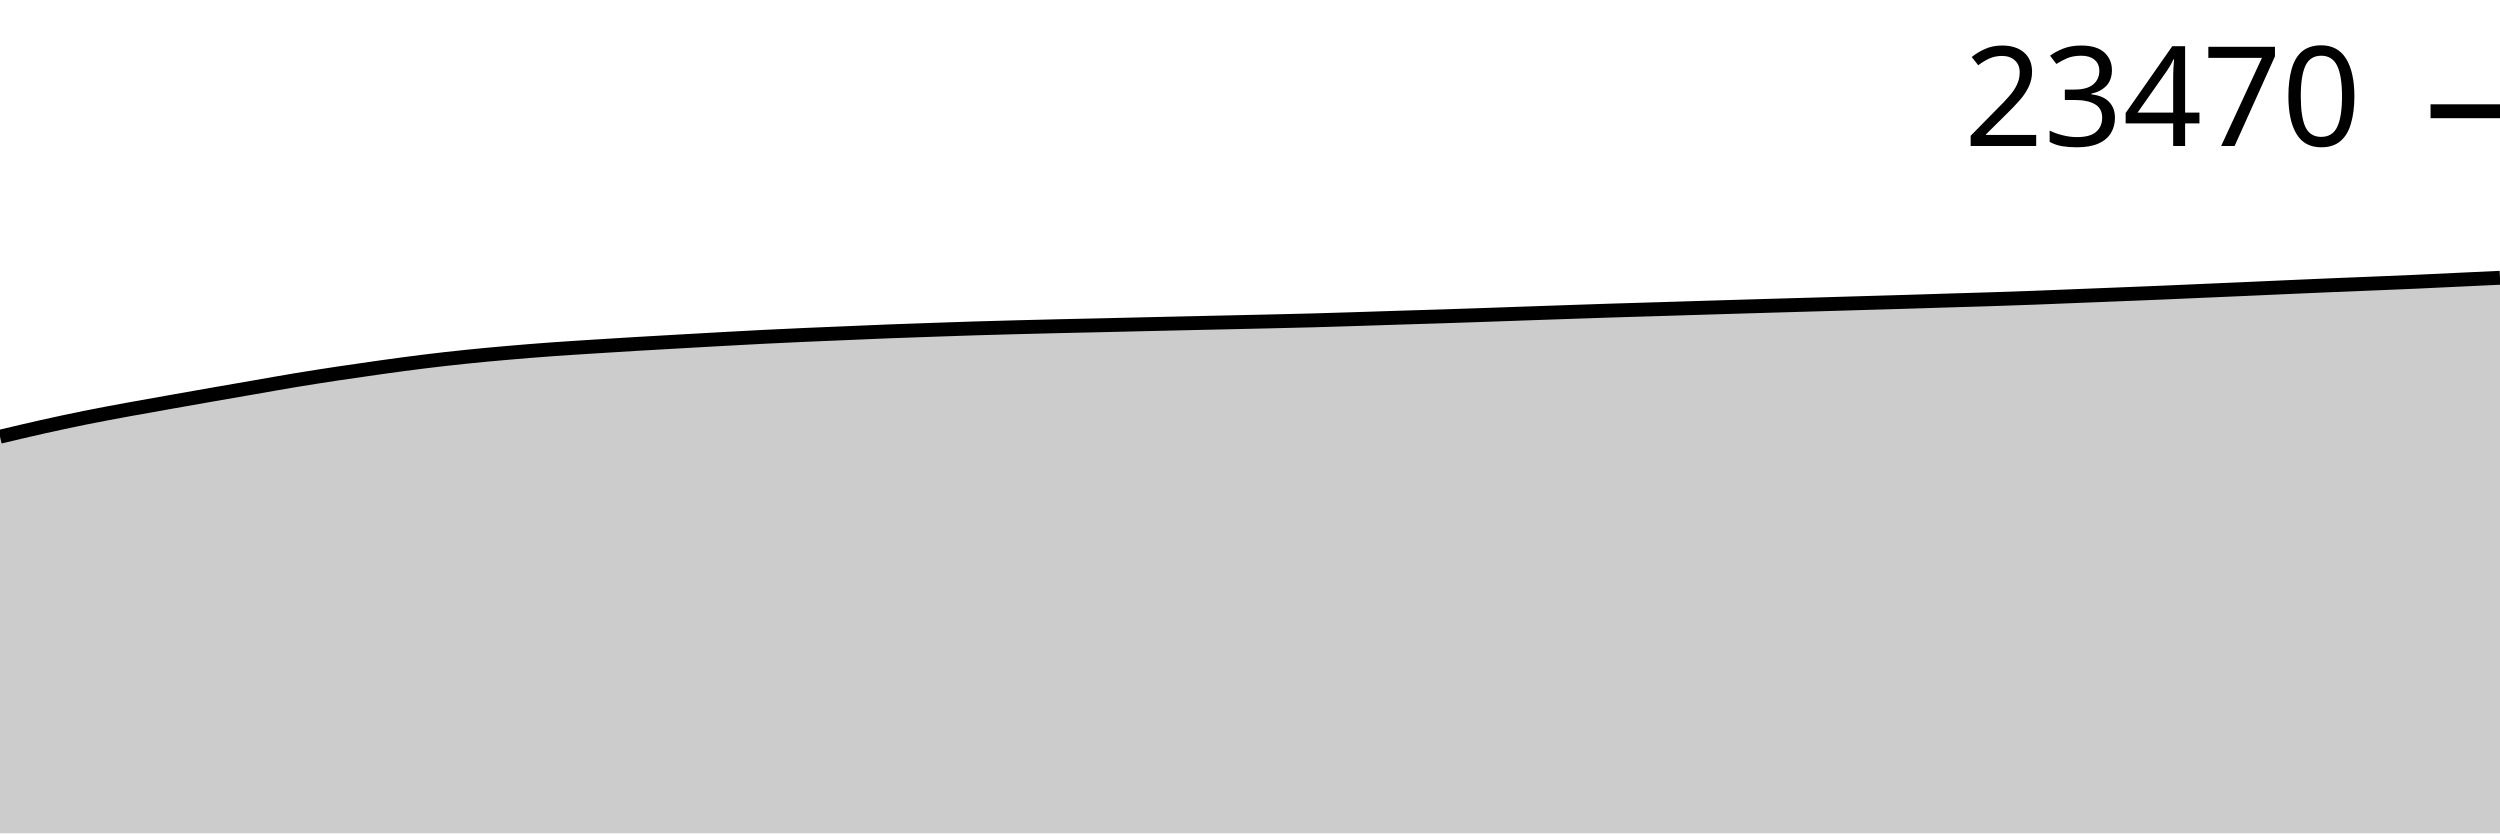
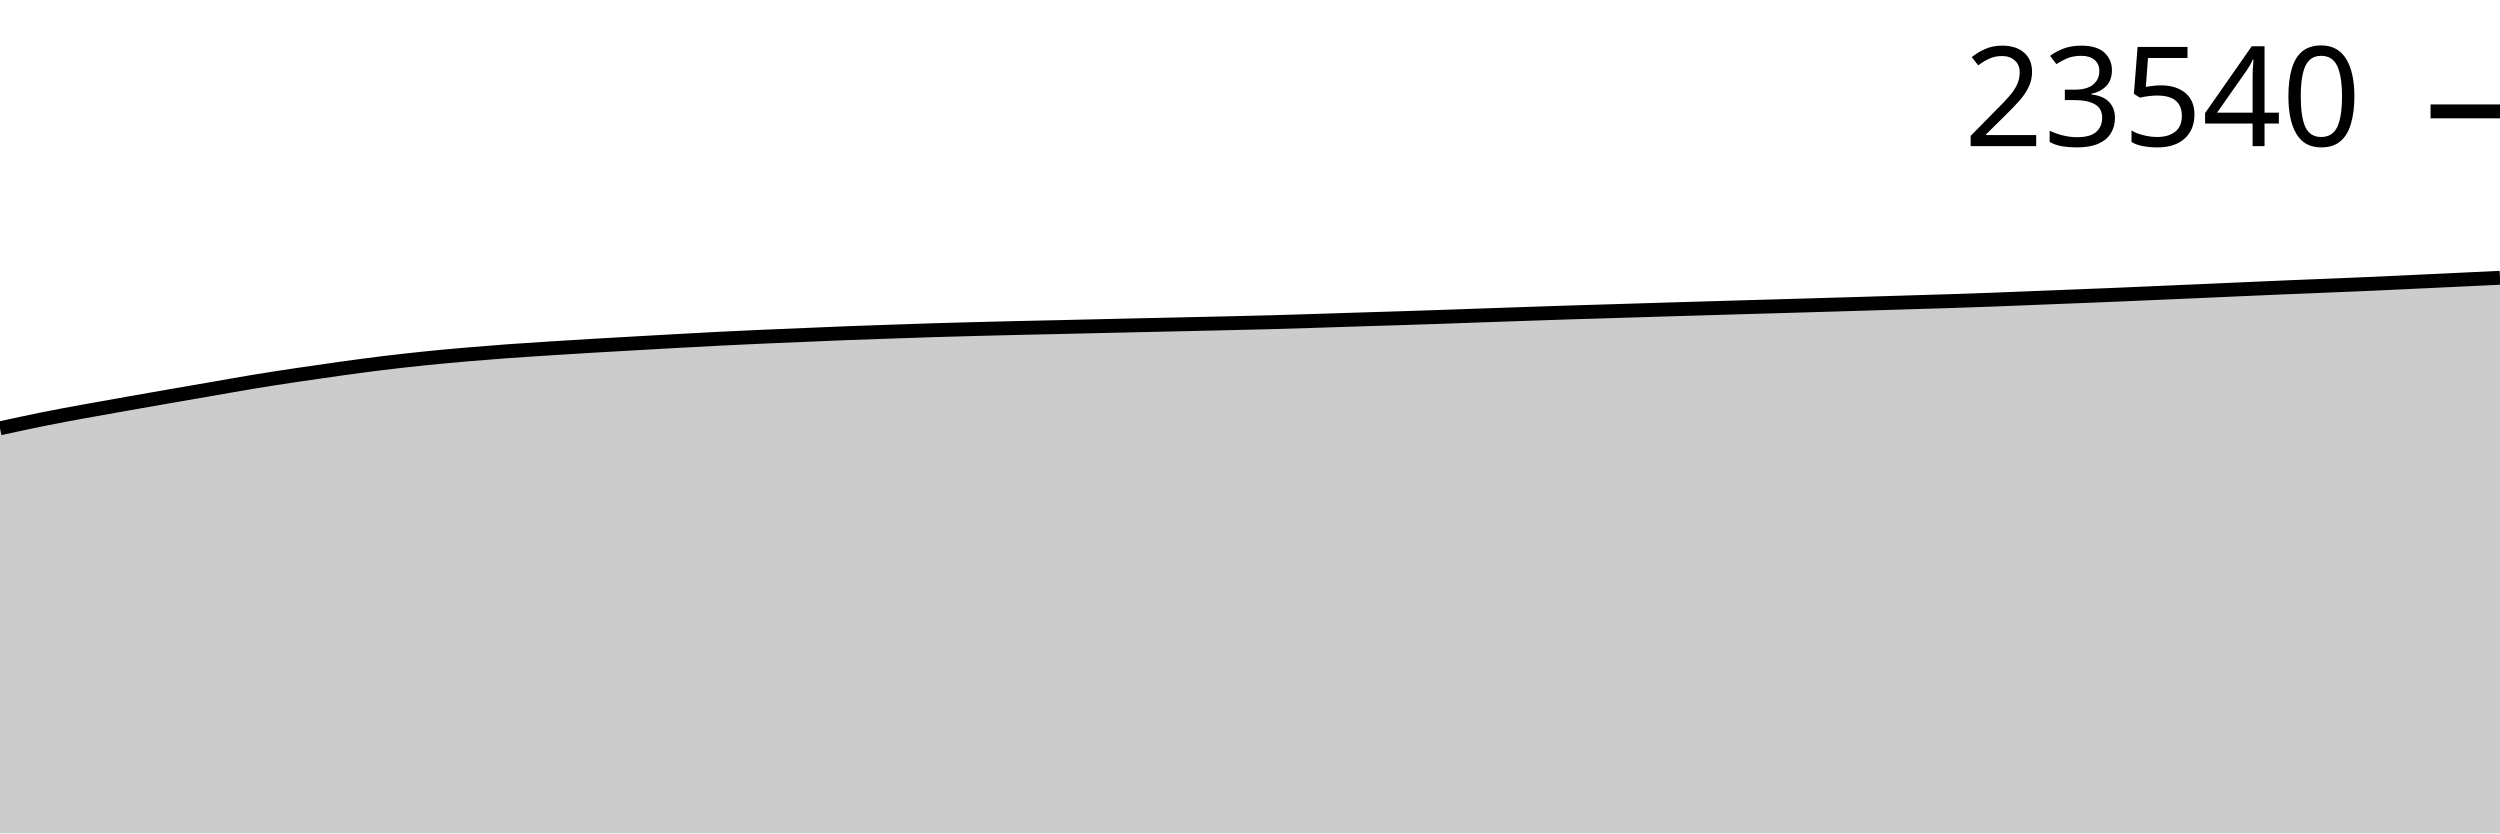
<svg xmlns="http://www.w3.org/2000/svg" viewBox="0 0 180 60">
  <g transform="translate(0,20)">
-     <path class="area" fill="rgba(0, 0, 0, 0.2)" d="M0,11.443C1.017,11.201,2.034,10.959,3.051,10.732C4.068,10.505,5.085,10.285,6.102,10.08C7.119,9.874,8.136,9.687,9.153,9.499C10.169,9.311,11.186,9.135,12.203,8.954C13.22,8.774,14.237,8.594,15.254,8.416C16.271,8.238,17.288,8.063,18.305,7.887C19.322,7.711,20.339,7.526,21.356,7.358C22.373,7.19,23.39,7.034,24.407,6.88C25.424,6.727,26.441,6.58,27.458,6.439C28.475,6.298,29.492,6.158,30.508,6.033C31.525,5.908,32.542,5.793,33.559,5.688C34.576,5.582,35.593,5.489,36.61,5.401C37.627,5.312,38.644,5.231,39.661,5.156C40.678,5.082,41.695,5.02,42.712,4.955C43.729,4.89,44.746,4.827,45.763,4.766C46.78,4.706,47.797,4.649,48.814,4.591C49.831,4.533,50.847,4.475,51.864,4.419C52.881,4.363,53.898,4.306,54.915,4.255C55.932,4.204,56.949,4.157,57.966,4.112C58.983,4.066,60,4.026,61.017,3.984C62.034,3.941,63.051,3.895,64.068,3.856C65.085,3.817,66.102,3.784,67.119,3.748C68.136,3.713,69.153,3.677,70.169,3.645C71.186,3.614,72.203,3.587,73.22,3.56C74.237,3.533,75.254,3.508,76.271,3.484C77.288,3.46,78.305,3.44,79.322,3.417C80.339,3.393,81.356,3.368,82.373,3.345C83.39,3.321,84.407,3.298,85.424,3.275C86.441,3.253,87.458,3.231,88.475,3.208C89.492,3.185,90.508,3.163,91.525,3.139C92.542,3.115,93.559,3.092,94.576,3.065C95.593,3.037,96.61,3.005,97.627,2.973C98.644,2.941,99.661,2.906,100.678,2.874C101.695,2.842,102.712,2.812,103.729,2.78C104.746,2.747,105.763,2.714,106.78,2.679C107.797,2.644,108.814,2.607,109.831,2.571C110.847,2.536,111.864,2.501,112.881,2.466C113.898,2.431,114.915,2.395,115.932,2.363C116.949,2.33,117.966,2.302,118.983,2.271C120,2.24,121.017,2.208,122.034,2.177C123.051,2.146,124.068,2.115,125.085,2.085C126.102,2.055,127.119,2.025,128.136,1.995C129.153,1.966,130.169,1.937,131.186,1.908C132.203,1.878,133.22,1.848,134.237,1.818C135.254,1.788,136.271,1.759,137.288,1.729C138.305,1.698,139.322,1.665,140.339,1.634C141.356,1.603,142.373,1.575,143.39,1.542C144.407,1.51,145.424,1.475,146.441,1.437C147.458,1.399,148.475,1.356,149.492,1.316C150.508,1.276,151.525,1.236,152.542,1.195C153.559,1.154,154.576,1.114,155.593,1.072C156.61,1.029,157.627,0.983,158.644,0.939C159.661,0.895,160.678,0.852,161.695,0.807C162.712,0.762,163.729,0.715,164.746,0.67C165.763,0.625,166.78,0.581,167.797,0.538C168.814,0.495,169.831,0.457,170.847,0.415C171.864,0.373,172.881,0.332,173.898,0.287C174.915,0.242,175.932,0.191,176.949,0.143C177.966,0.096,178.983,0.048,180,0L180,40C178.983,40,177.966,40,176.949,40C175.932,40,174.915,40,173.898,40C172.881,40,171.864,40,170.847,40C169.831,40,168.814,40,167.797,40C166.78,40,165.763,40,164.746,40C163.729,40,162.712,40,161.695,40C160.678,40,159.661,40,158.644,40C157.627,40,156.61,40,155.593,40C154.576,40,153.559,40,152.542,40C151.525,40,150.508,40,149.492,40C148.475,40,147.458,40,146.441,40C145.424,40,144.407,40,143.39,40C142.373,40,141.356,40,140.339,40C139.322,40,138.305,40,137.288,40C136.271,40,135.254,40,134.237,40C133.22,40,132.203,40,131.186,40C130.169,40,129.153,40,128.136,40C127.119,40,126.102,40,125.085,40C124.068,40,123.051,40,122.034,40C121.017,40,120,40,118.983,40C117.966,40,116.949,40,115.932,40C114.915,40,113.898,40,112.881,40C111.864,40,110.847,40,109.831,40C108.814,40,107.797,40,106.78,40C105.763,40,104.746,40,103.729,40C102.712,40,101.695,40,100.678,40C99.661,40,98.644,40,97.627,40C96.61,40,95.593,40,94.576,40C93.559,40,92.542,40,91.525,40C90.508,40,89.492,40,88.475,40C87.458,40,86.441,40,85.424,40C84.407,40,83.39,40,82.373,40C81.356,40,80.339,40,79.322,40C78.305,40,77.288,40,76.271,40C75.254,40,74.237,40,73.22,40C72.203,40,71.186,40,70.169,40C69.153,40,68.136,40,67.119,40C66.102,40,65.085,40,64.068,40C63.051,40,62.034,40,61.017,40C60,40,58.983,40,57.966,40C56.949,40,55.932,40,54.915,40C53.898,40,52.881,40,51.864,40C50.847,40,49.831,40,48.814,40C47.797,40,46.78,40,45.763,40C44.746,40,43.729,40,42.712,40C41.695,40,40.678,40,39.661,40C38.644,40,37.627,40,36.61,40C35.593,40,34.576,40,33.559,40C32.542,40,31.525,40,30.508,40C29.492,40,28.475,40,27.458,40C26.441,40,25.424,40,24.407,40C23.39,40,22.373,40,21.356,40C20.339,40,19.322,40,18.305,40C17.288,40,16.271,40,15.254,40C14.237,40,13.22,40,12.203,40C11.186,40,10.169,40,9.153,40C8.136,40,7.119,40,6.102,40C5.085,40,4.068,40,3.051,40C2.034,40,1.017,40,0,40Z" />
-     <path class="line" stroke="black" fill="none" d="M0,11.443C1.017,11.201,2.034,10.959,3.051,10.732C4.068,10.505,5.085,10.285,6.102,10.08C7.119,9.874,8.136,9.687,9.153,9.499C10.169,9.311,11.186,9.135,12.203,8.954C13.22,8.774,14.237,8.594,15.254,8.416C16.271,8.238,17.288,8.063,18.305,7.887C19.322,7.711,20.339,7.526,21.356,7.358C22.373,7.19,23.39,7.034,24.407,6.88C25.424,6.727,26.441,6.58,27.458,6.439C28.475,6.298,29.492,6.158,30.508,6.033C31.525,5.908,32.542,5.793,33.559,5.688C34.576,5.582,35.593,5.489,36.61,5.401C37.627,5.312,38.644,5.231,39.661,5.156C40.678,5.082,41.695,5.02,42.712,4.955C43.729,4.89,44.746,4.827,45.763,4.766C46.78,4.706,47.797,4.649,48.814,4.591C49.831,4.533,50.847,4.475,51.864,4.419C52.881,4.363,53.898,4.306,54.915,4.255C55.932,4.204,56.949,4.157,57.966,4.112C58.983,4.066,60,4.026,61.017,3.984C62.034,3.941,63.051,3.895,64.068,3.856C65.085,3.817,66.102,3.784,67.119,3.748C68.136,3.713,69.153,3.677,70.169,3.645C71.186,3.614,72.203,3.587,73.22,3.56C74.237,3.533,75.254,3.508,76.271,3.484C77.288,3.46,78.305,3.44,79.322,3.417C80.339,3.393,81.356,3.368,82.373,3.345C83.39,3.321,84.407,3.298,85.424,3.275C86.441,3.253,87.458,3.231,88.475,3.208C89.492,3.185,90.508,3.163,91.525,3.139C92.542,3.115,93.559,3.092,94.576,3.065C95.593,3.037,96.61,3.005,97.627,2.973C98.644,2.941,99.661,2.906,100.678,2.874C101.695,2.842,102.712,2.812,103.729,2.78C104.746,2.747,105.763,2.714,106.78,2.679C107.797,2.644,108.814,2.607,109.831,2.571C110.847,2.536,111.864,2.501,112.881,2.466C113.898,2.431,114.915,2.395,115.932,2.363C116.949,2.33,117.966,2.302,118.983,2.271C120,2.24,121.017,2.208,122.034,2.177C123.051,2.146,124.068,2.115,125.085,2.085C126.102,2.055,127.119,2.025,128.136,1.995C129.153,1.966,130.169,1.937,131.186,1.908C132.203,1.878,133.22,1.848,134.237,1.818C135.254,1.788,136.271,1.759,137.288,1.729C138.305,1.698,139.322,1.665,140.339,1.634C141.356,1.603,142.373,1.575,143.39,1.542C144.407,1.51,145.424,1.475,146.441,1.437C147.458,1.399,148.475,1.356,149.492,1.316C150.508,1.276,151.525,1.236,152.542,1.195C153.559,1.154,154.576,1.114,155.593,1.072C156.61,1.029,157.627,0.983,158.644,0.939C159.661,0.895,160.678,0.852,161.695,0.807C162.712,0.762,163.729,0.715,164.746,0.67C165.763,0.625,166.78,0.581,167.797,0.538C168.814,0.495,169.831,0.457,170.847,0.415C171.864,0.373,172.881,0.332,173.898,0.287C174.915,0.242,175.932,0.191,176.949,0.143C177.966,0.096,178.983,0.048,180,0" />
-     <path class="axis-ceiling" stroke-width="1" stroke="black" fill="none" d="M175,-11.99L180,-11.99" />
-     <text class="axis-ceiling-label" font-family="sans-serif" text-anchor="end" font-size="10px" x="170" y="-9.49">23470</text>
+     <path class="area" fill="rgba(0, 0, 0, 0.2)" d="M0,10.838C1.017,10.616,2.034,10.393,3.051,10.188C4.068,9.983,5.085,9.797,6.102,9.61C7.119,9.423,8.136,9.247,9.153,9.067C10.169,8.887,11.186,8.708,12.203,8.531C13.22,8.354,14.237,8.179,15.254,8.004C16.271,7.828,17.288,7.644,18.305,7.476C19.322,7.309,20.339,7.153,21.356,7.001C22.373,6.848,23.39,6.701,24.407,6.561C25.424,6.42,26.441,6.281,27.458,6.156C28.475,6.032,29.492,5.917,30.508,5.812C31.525,5.707,32.542,5.615,33.559,5.526C34.576,5.438,35.593,5.357,36.61,5.283C37.627,5.209,38.644,5.147,39.661,5.082C40.678,5.017,41.695,4.954,42.712,4.894C43.729,4.834,44.746,4.778,45.763,4.72C46.78,4.662,47.797,4.604,48.814,4.548C49.831,4.492,50.847,4.436,51.864,4.385C52.881,4.334,53.898,4.287,54.915,4.242C55.932,4.197,56.949,4.157,57.966,4.115C58.983,4.072,60,4.026,61.017,3.987C62.034,3.948,63.051,3.915,64.068,3.88C65.085,3.845,66.102,3.809,67.119,3.777C68.136,3.746,69.153,3.719,70.169,3.692C71.186,3.666,72.203,3.64,73.22,3.616C74.237,3.593,75.254,3.573,76.271,3.549C77.288,3.526,78.305,3.501,79.322,3.478C80.339,3.455,81.356,3.431,82.373,3.409C83.39,3.386,84.407,3.364,85.424,3.342C86.441,3.319,87.458,3.296,88.475,3.272C89.492,3.249,90.508,3.226,91.525,3.199C92.542,3.171,93.559,3.139,94.576,3.107C95.593,3.076,96.61,3.041,97.627,3.009C98.644,2.977,99.661,2.947,100.678,2.915C101.695,2.883,102.712,2.849,103.729,2.815C104.746,2.78,105.763,2.743,106.78,2.707C107.797,2.672,108.814,2.637,109.831,2.602C110.847,2.568,111.864,2.532,112.881,2.5C113.898,2.467,114.915,2.439,115.932,2.408C116.949,2.377,117.966,2.345,118.983,2.314C120,2.283,121.017,2.253,122.034,2.223C123.051,2.192,124.068,2.163,125.085,2.133C126.102,2.104,127.119,2.076,128.136,2.046C129.153,2.017,130.169,1.987,131.186,1.957C132.203,1.927,133.22,1.898,134.237,1.867C135.254,1.837,136.271,1.805,137.288,1.774C138.305,1.743,139.322,1.715,140.339,1.682C141.356,1.649,142.373,1.615,143.39,1.577C144.407,1.539,145.424,1.497,146.441,1.456C147.458,1.416,148.475,1.376,149.492,1.336C150.508,1.295,151.525,1.255,152.542,1.213C153.559,1.17,154.576,1.125,155.593,1.081C156.61,1.037,157.627,0.994,158.644,0.949C159.661,0.905,160.678,0.858,161.695,0.813C162.712,0.768,163.729,0.724,164.746,0.681C165.763,0.639,166.78,0.6,167.797,0.558C168.814,0.517,169.831,0.476,170.847,0.431C171.864,0.386,172.881,0.336,173.898,0.288C174.915,0.241,175.932,0.193,176.949,0.145C177.966,0.097,178.983,0.049,180,0L180,40C178.983,40,177.966,40,176.949,40C175.932,40,174.915,40,173.898,40C172.881,40,171.864,40,170.847,40C169.831,40,168.814,40,167.797,40C166.78,40,165.763,40,164.746,40C163.729,40,162.712,40,161.695,40C160.678,40,159.661,40,158.644,40C157.627,40,156.61,40,155.593,40C154.576,40,153.559,40,152.542,40C151.525,40,150.508,40,149.492,40C148.475,40,147.458,40,146.441,40C145.424,40,144.407,40,143.39,40C142.373,40,141.356,40,140.339,40C139.322,40,138.305,40,137.288,40C136.271,40,135.254,40,134.237,40C133.22,40,132.203,40,131.186,40C130.169,40,129.153,40,128.136,40C127.119,40,126.102,40,125.085,40C124.068,40,123.051,40,122.034,40C121.017,40,120,40,118.983,40C117.966,40,116.949,40,115.932,40C114.915,40,113.898,40,112.881,40C111.864,40,110.847,40,109.831,40C108.814,40,107.797,40,106.78,40C105.763,40,104.746,40,103.729,40C102.712,40,101.695,40,100.678,40C99.661,40,98.644,40,97.627,40C96.61,40,95.593,40,94.576,40C93.559,40,92.542,40,91.525,40C90.508,40,89.492,40,88.475,40C87.458,40,86.441,40,85.424,40C84.407,40,83.39,40,82.373,40C81.356,40,80.339,40,79.322,40C78.305,40,77.288,40,76.271,40C75.254,40,74.237,40,73.22,40C72.203,40,71.186,40,70.169,40C69.153,40,68.136,40,67.119,40C66.102,40,65.085,40,64.068,40C63.051,40,62.034,40,61.017,40C60,40,58.983,40,57.966,40C56.949,40,55.932,40,54.915,40C53.898,40,52.881,40,51.864,40C50.847,40,49.831,40,48.814,40C47.797,40,46.78,40,45.763,40C44.746,40,43.729,40,42.712,40C41.695,40,40.678,40,39.661,40C38.644,40,37.627,40,36.61,40C35.593,40,34.576,40,33.559,40C32.542,40,31.525,40,30.508,40C29.492,40,28.475,40,27.458,40C26.441,40,25.424,40,24.407,40C23.39,40,22.373,40,21.356,40C20.339,40,19.322,40,18.305,40C17.288,40,16.271,40,15.254,40C14.237,40,13.22,40,12.203,40C11.186,40,10.169,40,9.153,40C8.136,40,7.119,40,6.102,40C5.085,40,4.068,40,3.051,40C2.034,40,1.017,40,0,40Z" />
+     <path class="line" stroke="black" fill="none" d="M0,10.838C1.017,10.616,2.034,10.393,3.051,10.188C4.068,9.983,5.085,9.797,6.102,9.61C7.119,9.423,8.136,9.247,9.153,9.067C10.169,8.887,11.186,8.708,12.203,8.531C13.22,8.354,14.237,8.179,15.254,8.004C16.271,7.828,17.288,7.644,18.305,7.476C19.322,7.309,20.339,7.153,21.356,7.001C22.373,6.848,23.39,6.701,24.407,6.561C25.424,6.42,26.441,6.281,27.458,6.156C28.475,6.032,29.492,5.917,30.508,5.812C31.525,5.707,32.542,5.615,33.559,5.526C34.576,5.438,35.593,5.357,36.61,5.283C37.627,5.209,38.644,5.147,39.661,5.082C40.678,5.017,41.695,4.954,42.712,4.894C43.729,4.834,44.746,4.778,45.763,4.72C46.78,4.662,47.797,4.604,48.814,4.548C49.831,4.492,50.847,4.436,51.864,4.385C52.881,4.334,53.898,4.287,54.915,4.242C55.932,4.197,56.949,4.157,57.966,4.115C58.983,4.072,60,4.026,61.017,3.987C62.034,3.948,63.051,3.915,64.068,3.88C65.085,3.845,66.102,3.809,67.119,3.777C68.136,3.746,69.153,3.719,70.169,3.692C71.186,3.666,72.203,3.64,73.22,3.616C74.237,3.593,75.254,3.573,76.271,3.549C77.288,3.526,78.305,3.501,79.322,3.478C80.339,3.455,81.356,3.431,82.373,3.409C83.39,3.386,84.407,3.364,85.424,3.342C86.441,3.319,87.458,3.296,88.475,3.272C89.492,3.249,90.508,3.226,91.525,3.199C92.542,3.171,93.559,3.139,94.576,3.107C95.593,3.076,96.61,3.041,97.627,3.009C98.644,2.977,99.661,2.947,100.678,2.915C101.695,2.883,102.712,2.849,103.729,2.815C104.746,2.78,105.763,2.743,106.78,2.707C107.797,2.672,108.814,2.637,109.831,2.602C110.847,2.568,111.864,2.532,112.881,2.5C113.898,2.467,114.915,2.439,115.932,2.408C116.949,2.377,117.966,2.345,118.983,2.314C120,2.283,121.017,2.253,122.034,2.223C123.051,2.192,124.068,2.163,125.085,2.133C126.102,2.104,127.119,2.076,128.136,2.046C129.153,2.017,130.169,1.987,131.186,1.957C132.203,1.927,133.22,1.898,134.237,1.867C135.254,1.837,136.271,1.805,137.288,1.774C138.305,1.743,139.322,1.715,140.339,1.682C141.356,1.649,142.373,1.615,143.39,1.577C144.407,1.539,145.424,1.497,146.441,1.456C147.458,1.416,148.475,1.376,149.492,1.336C150.508,1.295,151.525,1.255,152.542,1.213C153.559,1.17,154.576,1.125,155.593,1.081C156.61,1.037,157.627,0.994,158.644,0.949C159.661,0.905,160.678,0.858,161.695,0.813C162.712,0.768,163.729,0.724,164.746,0.681C165.763,0.639,166.78,0.6,167.797,0.558C168.814,0.517,169.831,0.476,170.847,0.431C171.864,0.386,172.881,0.336,173.898,0.288C174.915,0.241,175.932,0.193,176.949,0.145C177.966,0.097,178.983,0.049,180,0" />
+     <path class="axis-ceiling" stroke-width="1" stroke="black" fill="none" d="M175,-11.98L180,-11.98" />
+     <text class="axis-ceiling-label" font-family="sans-serif" text-anchor="end" font-size="10px" x="170" y="-9.48">23540</text>
  </g>
</svg>
